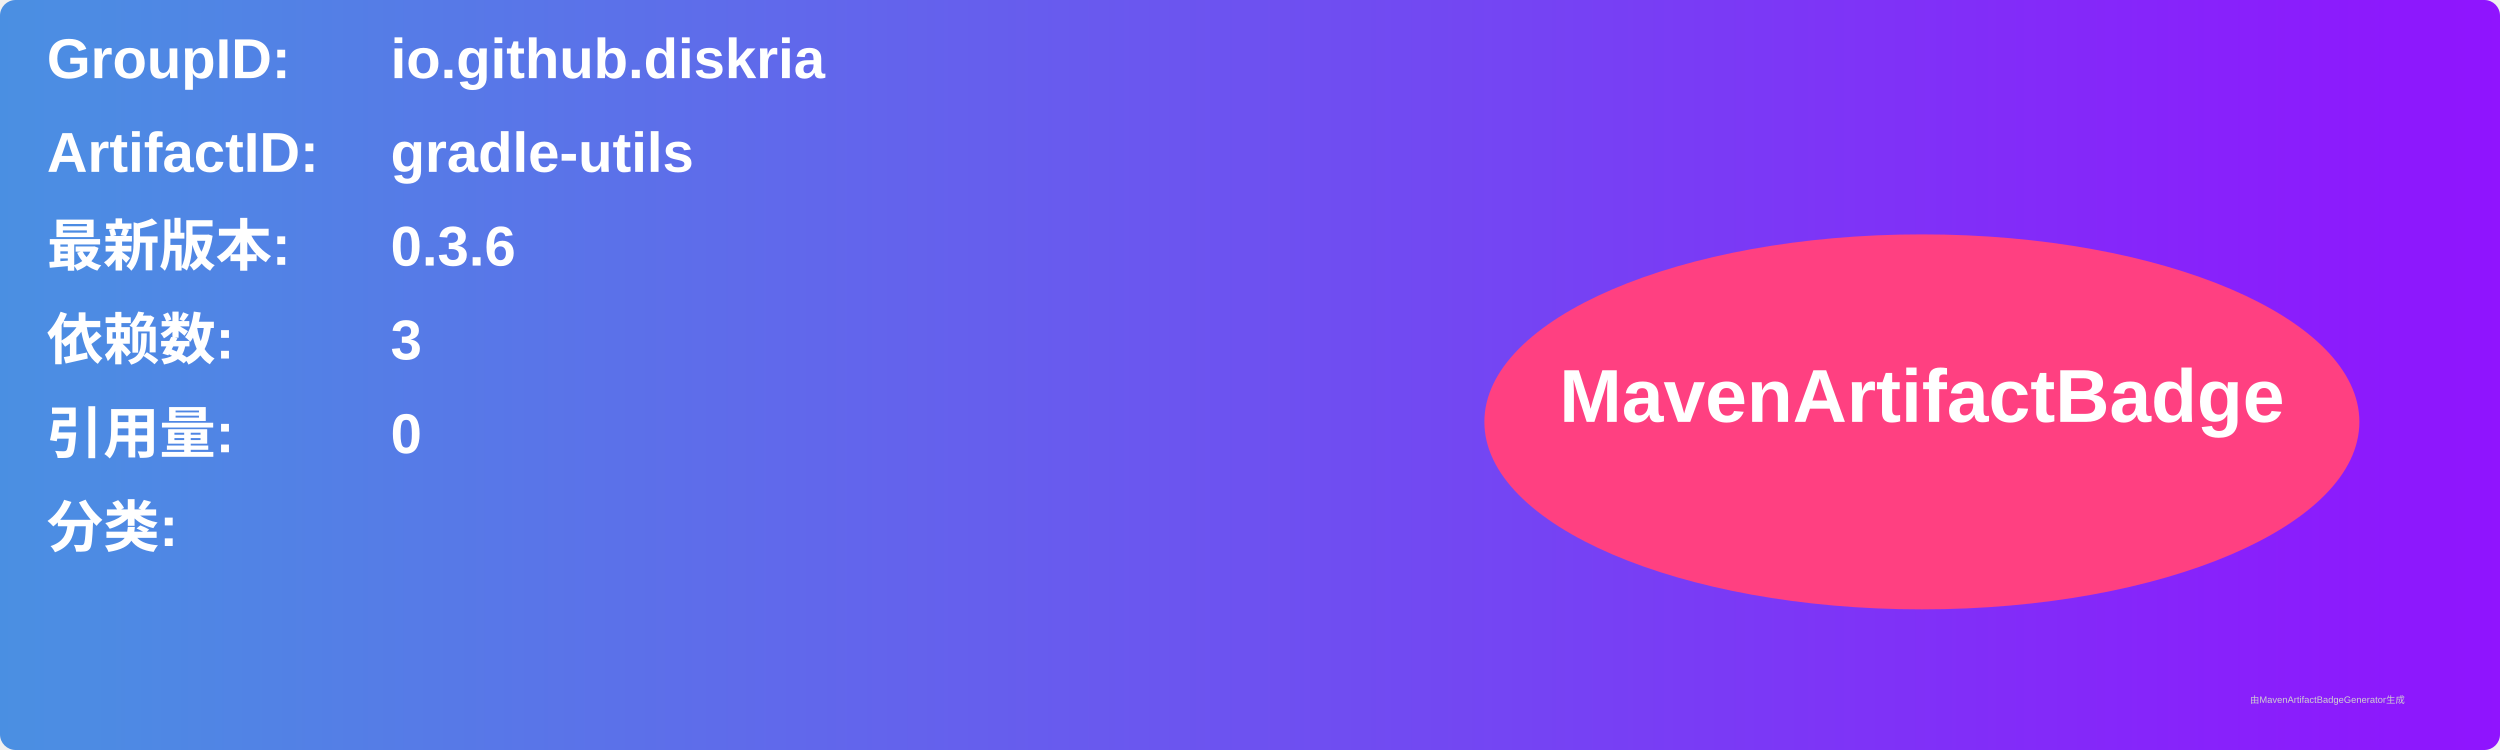
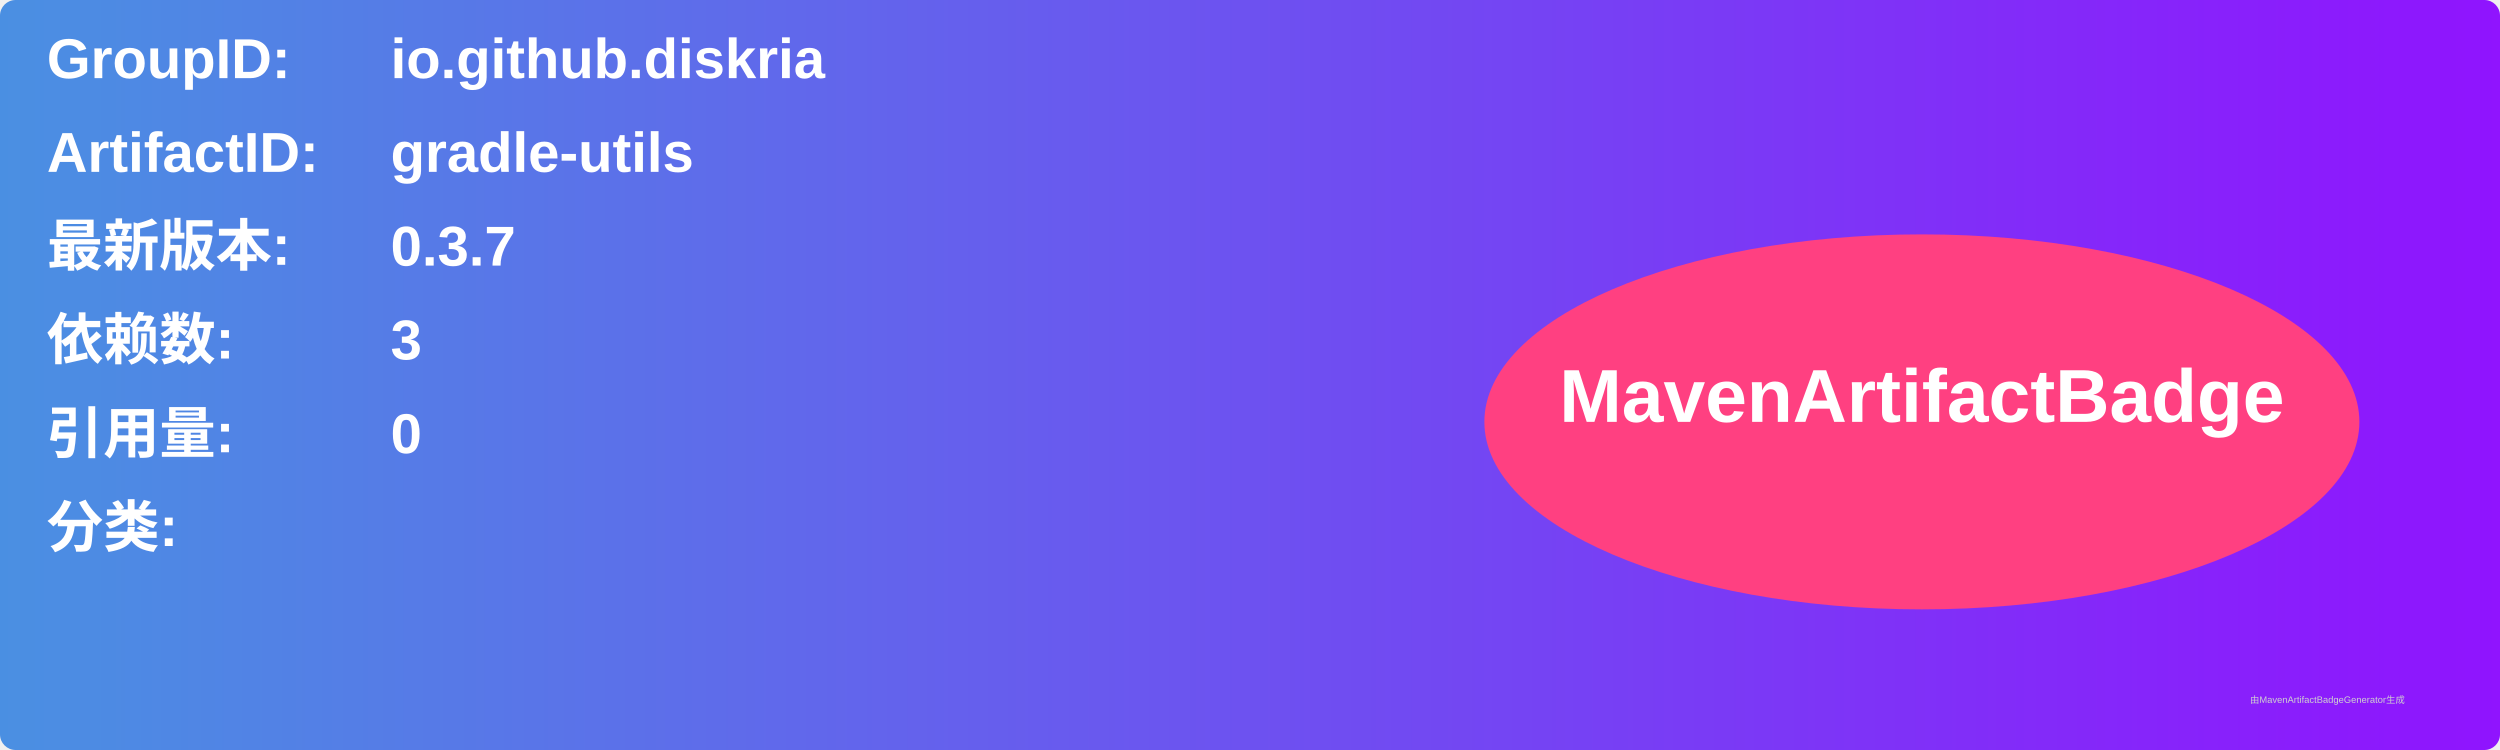
<svg xmlns="http://www.w3.org/2000/svg" width="800" height="240" viewBox="0 0 800 240">
  <linearGradient id="grad" x1="0%" y1="0%" x2="100%" y2="0%">
    <stop offset="0%" stop-color="#4a90e2" />
    <stop offset="100%" stop-color="#9013fe" />
  </linearGradient>
  <rect width="100%" height="100%" rx="5" ry="5" fill="url(#grad)" />
  <g transform="translate(15, 15)">
    <text x="0" y="10" font-family="Arial" font-size="18" fill="white" font-weight="bold" width="260">GroupID:</text>
    <text x="110" y="10" font-family="Arial" font-size="18" fill="white" font-weight="bold" width="460">io.github.diskria</text>
    <text x="0" y="40" font-family="Arial" font-size="18" fill="white" font-weight="bold" width="260">ArtifactID:</text>
    <text x="110" y="40" font-family="Arial" font-size="18" fill="white" font-weight="bold" width="460">gradle-utils</text>
    <text x="0" y="70" font-family="Arial" font-size="18" fill="white" font-weight="bold">最新版本:</text>
    <text x="110" y="70" font-family="Arial" font-size="18" fill="white" font-weight="bold">
-       <tspan font-weight="bold">0.3.6</tspan>
+       <tspan font-weight="bold">0.3.7</tspan>
    </text>
    <text x="0" y="100" font-family="Arial" font-size="18" fill="white" font-weight="bold">依赖数: </text>
    <text x="110" y="100" font-family="Arial" font-size="18" fill="white">
      <tspan font-weight="bold">3</tspan>
    </text>
    <text x="0" y="130" font-family="Arial" font-size="18" fill="white" font-weight="bold">引用量: </text>
    <text x="110" y="130" font-family="Arial" font-size="18" fill="white">
      <tspan font-weight="bold">0</tspan>
    </text>
    <text x="0" y="160" font-family="Arial" font-size="18" fill="white" font-weight="bold">分类:</text>
    <text x="10" y="190" font-family="Arial" font-size="10" fill="white">
      <tspan font-weight="bold" />
    </text>
    <ellipse cx="600" cy="120" rx="140" ry="60" fill="#ff4081" />
    <text x="600" y="120" text-anchor="middle" font-family="Arial" font-size="24" fill="white" font-weight="bold">MavenArtifactBadge</text>
  </g>
  <text x="720" y="225" font-family="Arial" font-size="3" fill="#d0d0d0">由MavenArtifactBadgeGenerator生成</text>
</svg>
